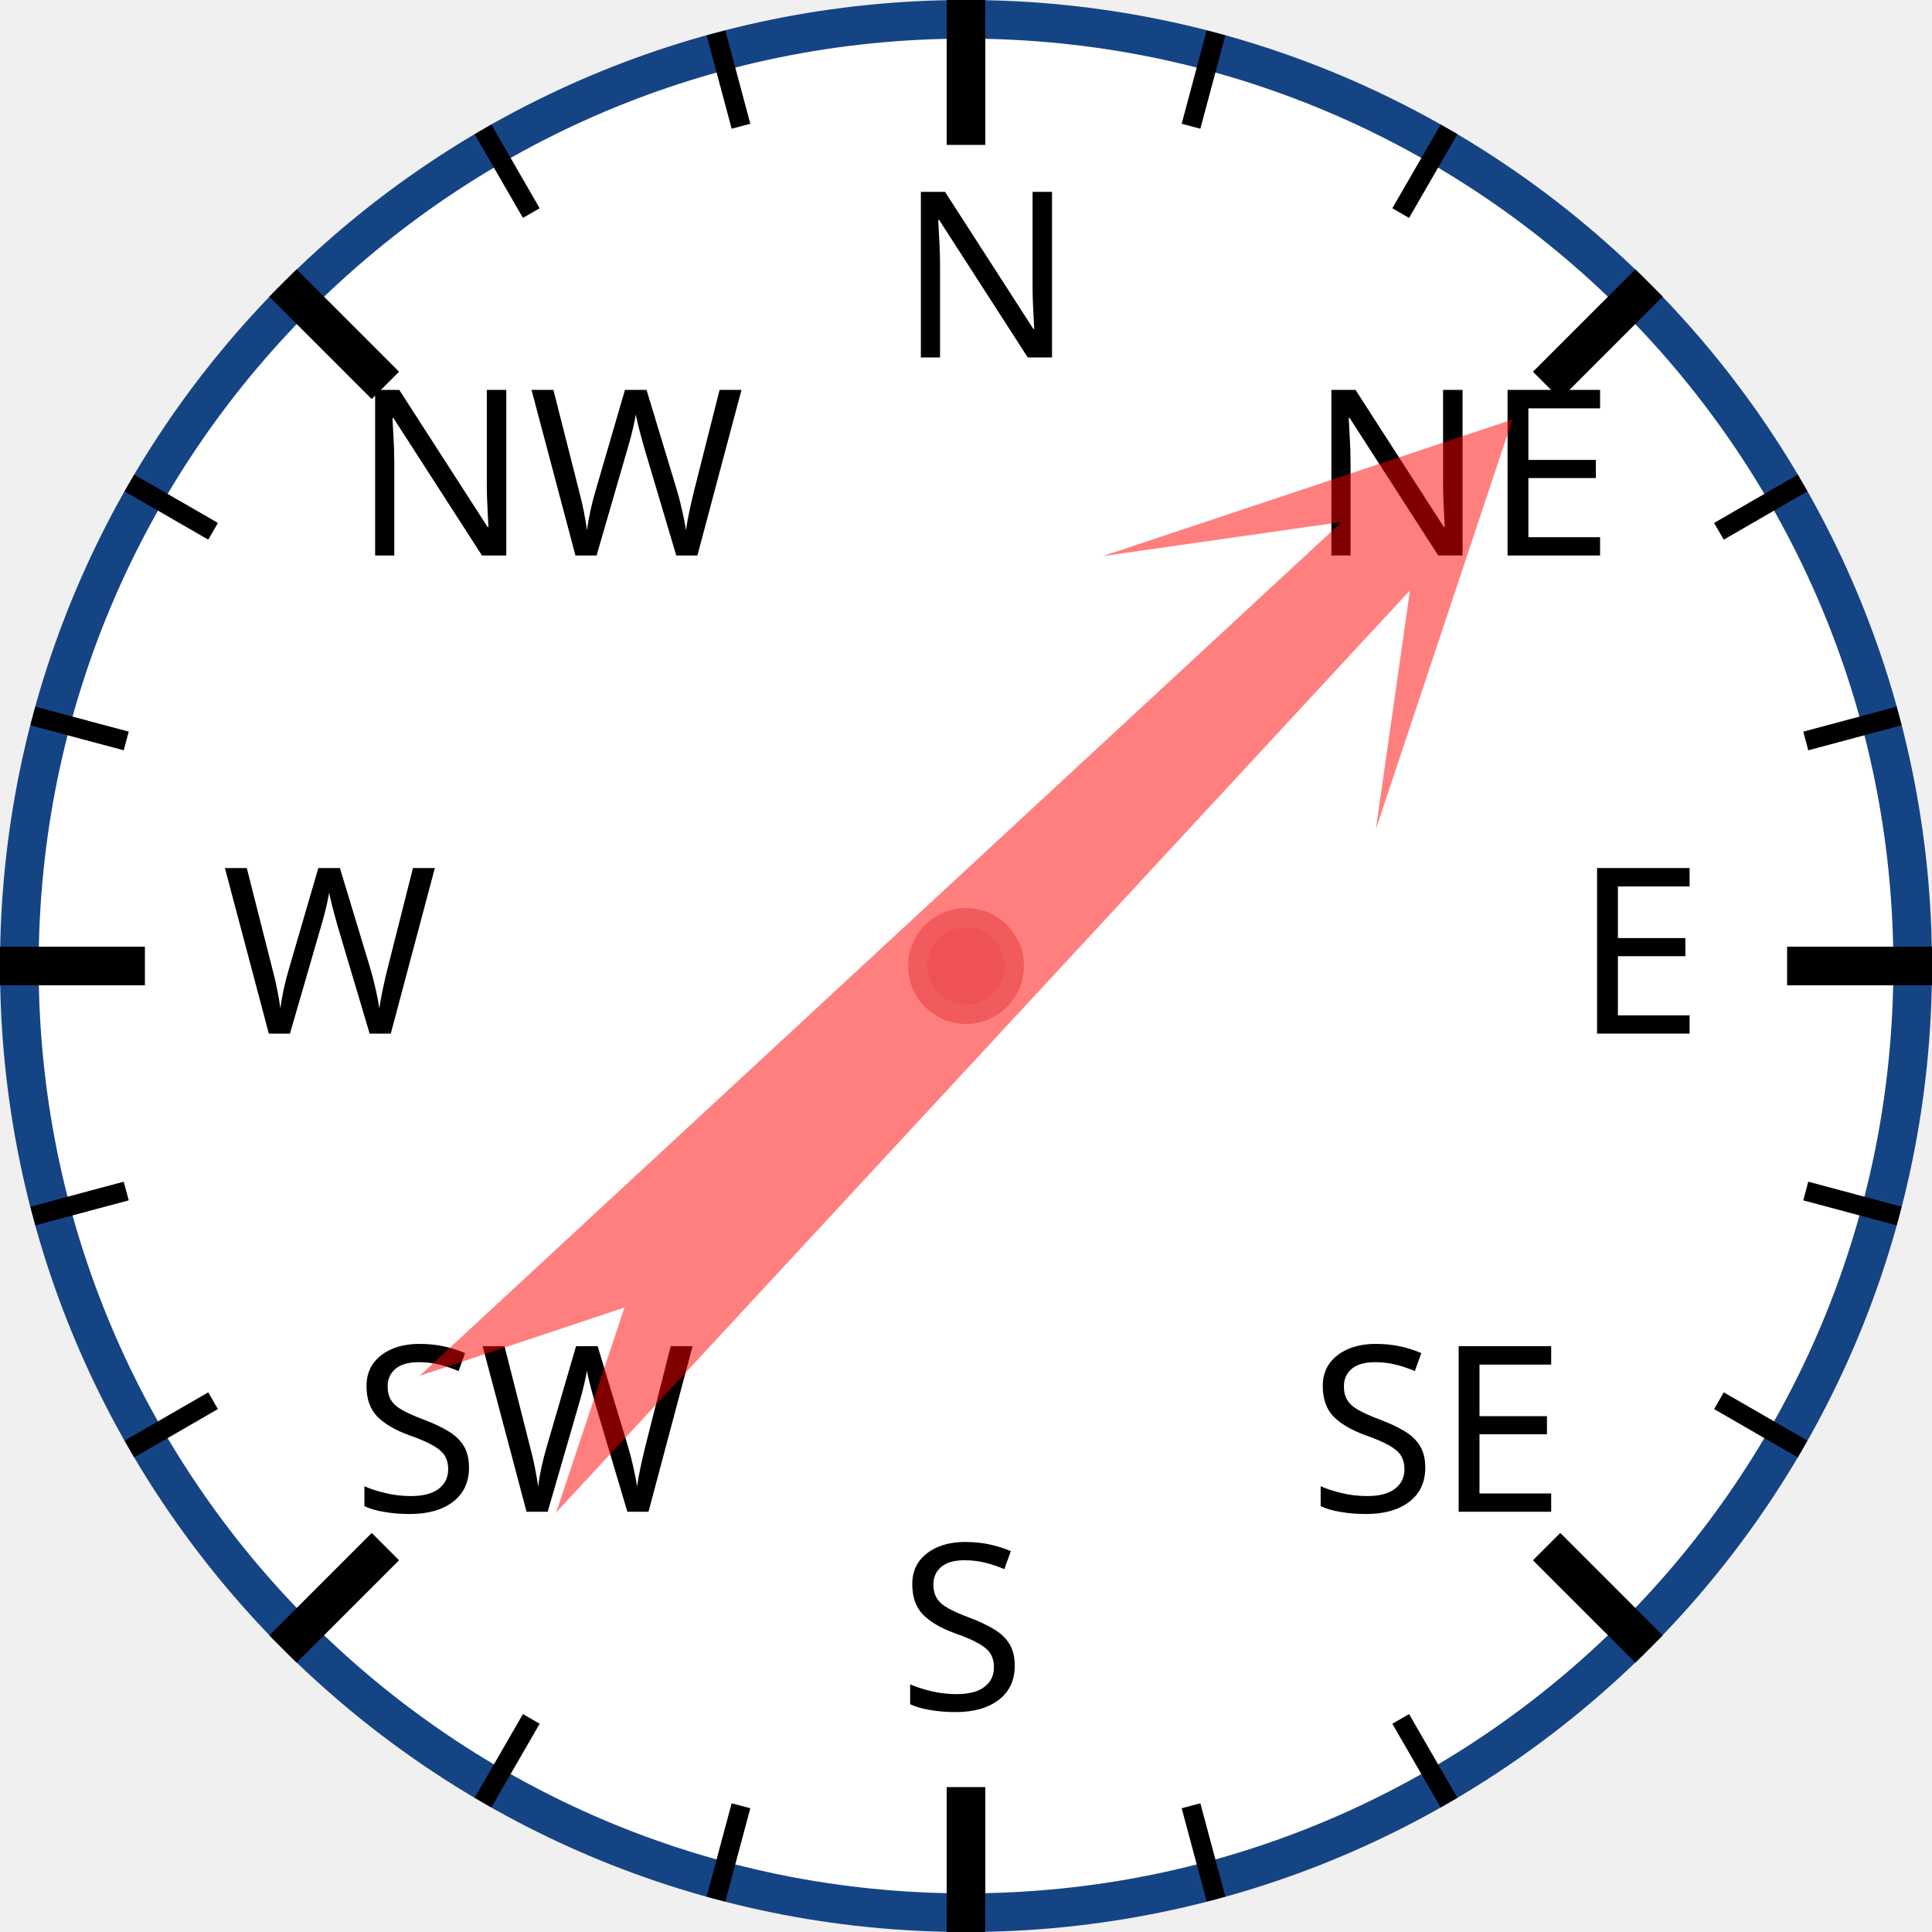
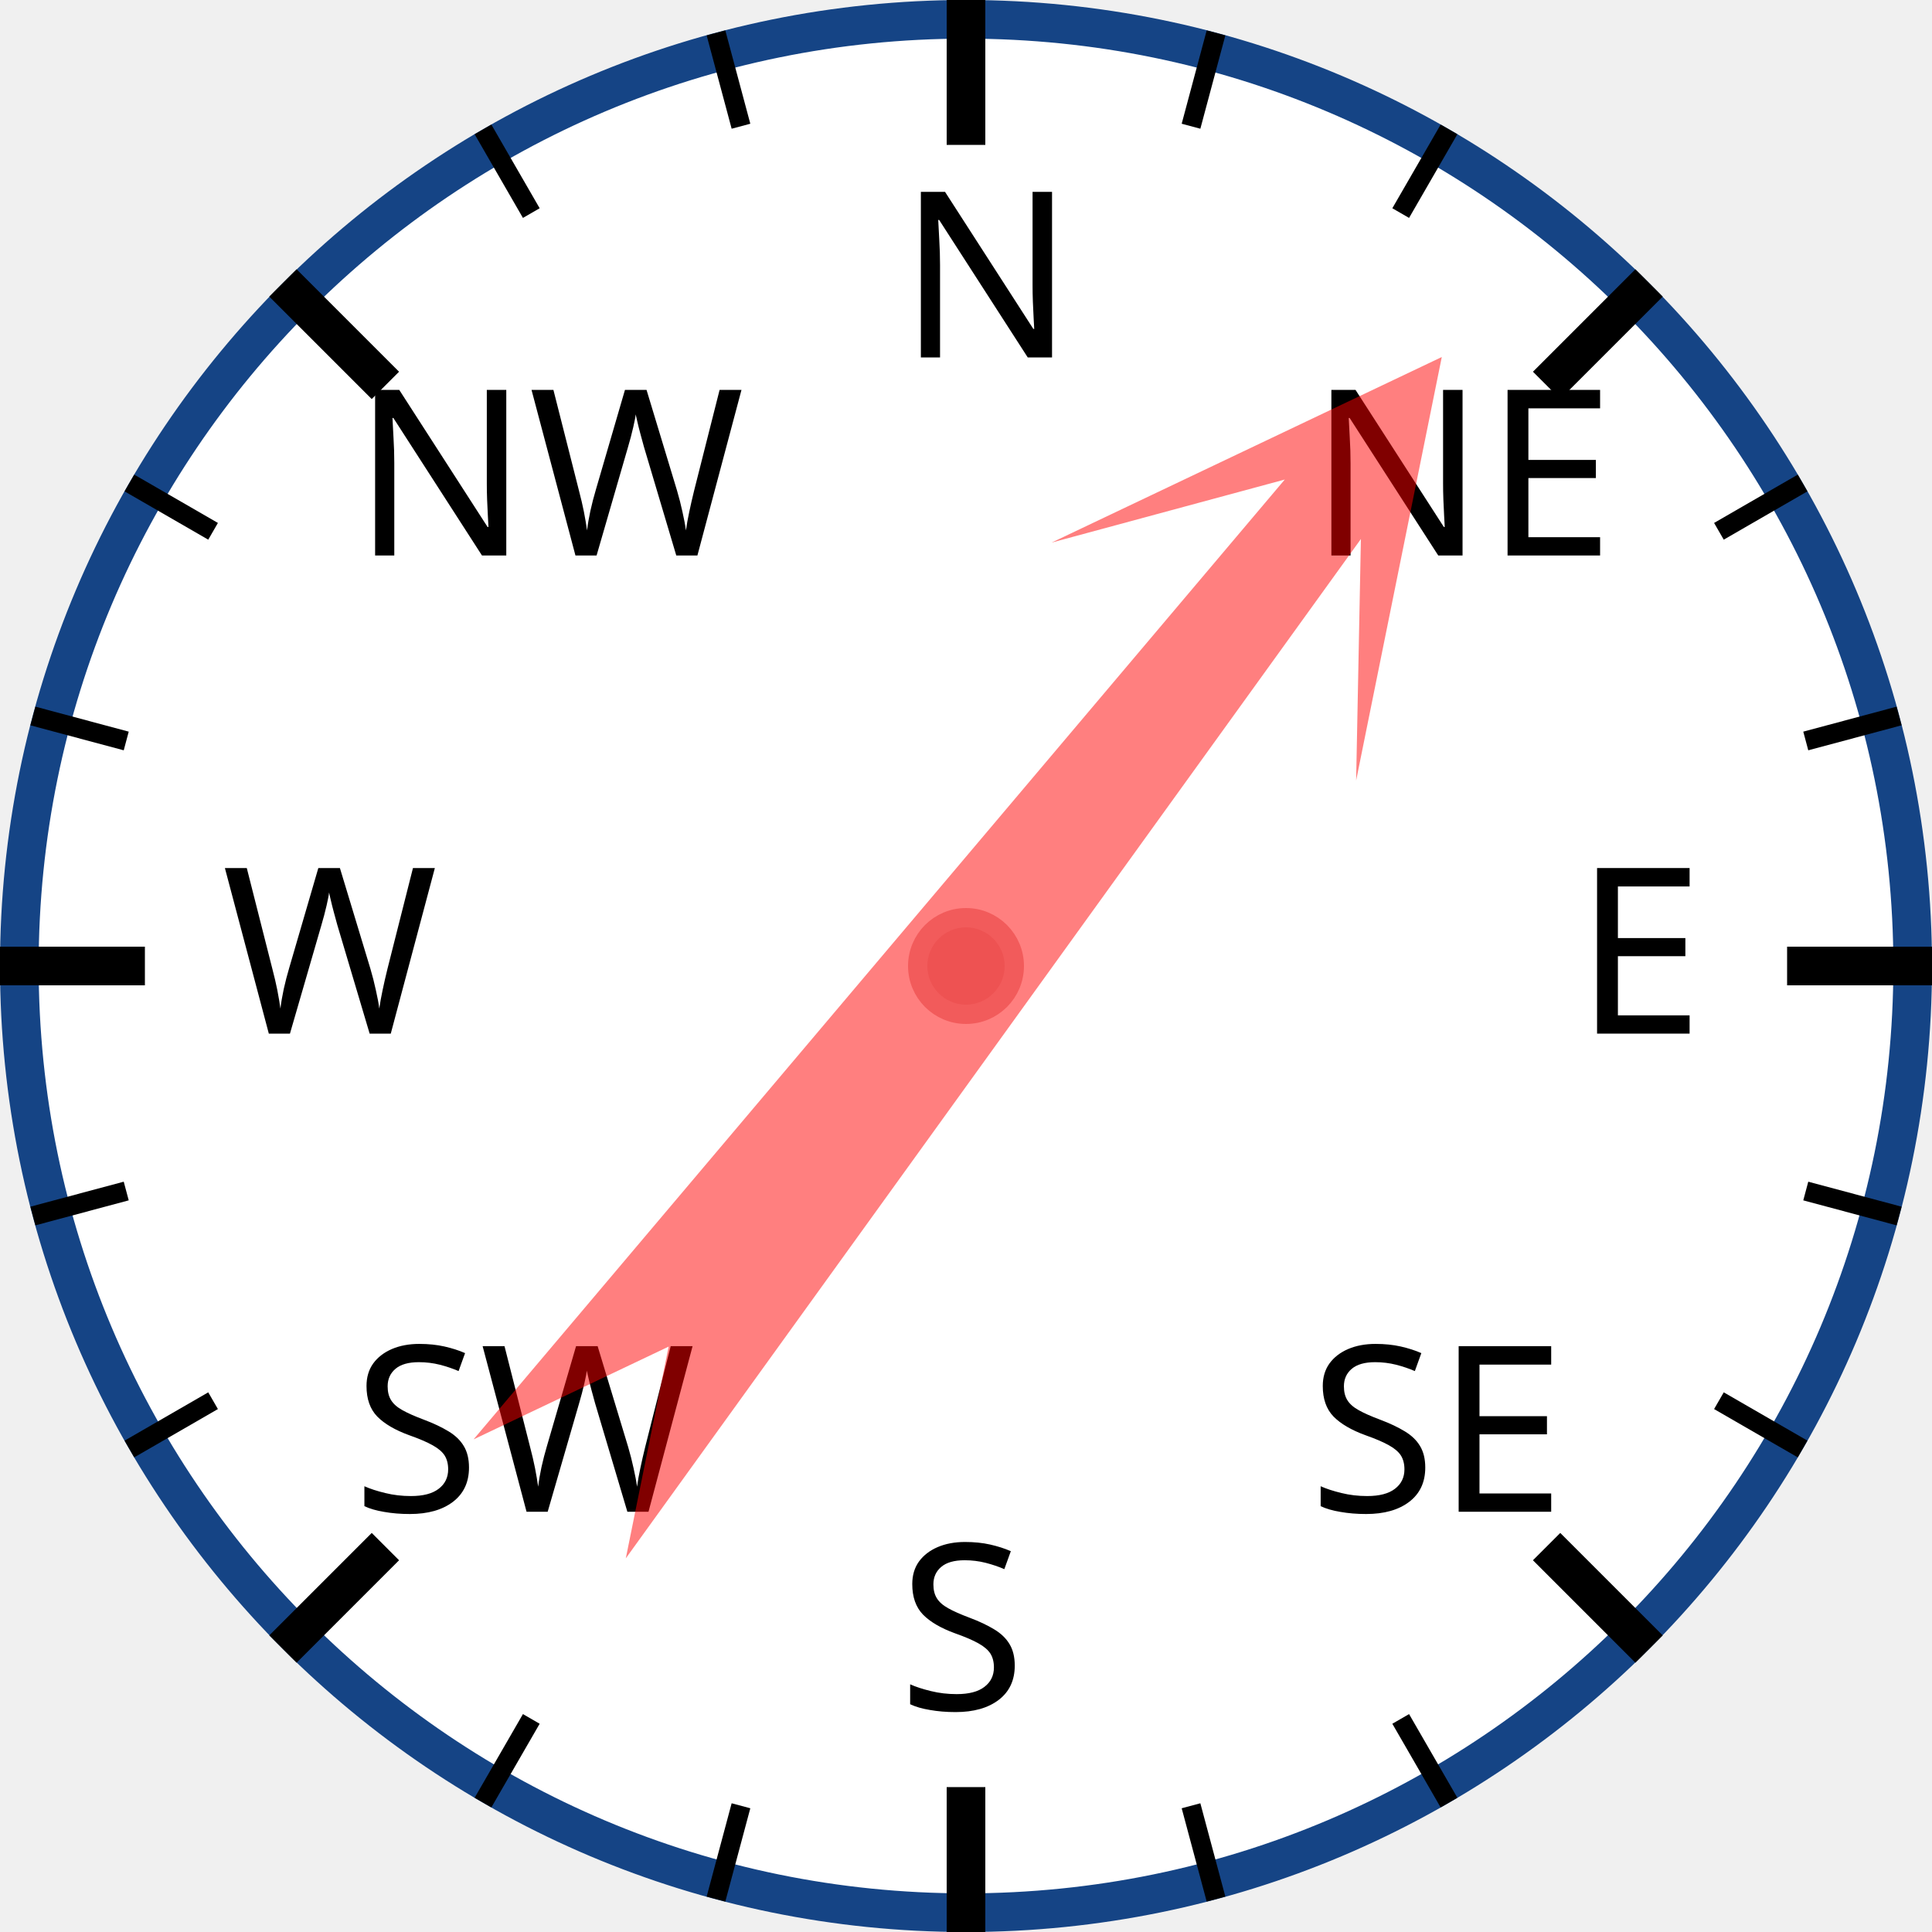
<svg xmlns="http://www.w3.org/2000/svg" width="120px" height="120px" viewBox="0 0 200 200">
  <circle cx="100" cy="100" r="98" style="fill: white; stroke: #154485; stroke-width: 4;" />
  <text x="93.0" y="37.0" style="font-family: sans-serif; font-size: 18pt;">N</text>
  <line x1="100.0" y1="0.0" x2="100.0" y2="15.0" style="stroke: black; stroke-width: 4;" />
  <line x1="74.118" y1="3.407" x2="76.706" y2="13.067" style="stroke: black; stroke-width: 2;" />
  <line x1="50" y1="13.397" x2="55" y2="22.058" style="stroke: black; stroke-width: 2;" />
  <text x="36.503" y="57.503" style="font-family: sans-serif; font-size: 18pt;">NW</text>
  <line x1="29.289" y1="29.289" x2="39.896" y2="39.896" style="stroke: black; stroke-width: 4;" />
  <line x1="13.397" y1="50" x2="22.058" y2="55" style="stroke: black; stroke-width: 2;" />
  <line x1="3.407" y1="74.118" x2="13.067" y2="76.706" style="stroke: black; stroke-width: 2;" />
  <text x="23.0" y="107.0" style="font-family: sans-serif; font-size: 18pt;">W</text>
  <line x1="0.0" y1="100.0" x2="15.0" y2="100.0" style="stroke: black; stroke-width: 4;" />
  <line x1="3.407" y1="125.882" x2="13.067" y2="123.294" style="stroke: black; stroke-width: 2;" />
  <line x1="13.397" y1="150" x2="22.058" y2="145" style="stroke: black; stroke-width: 2;" />
  <text x="36.503" y="156.497" style="font-family: sans-serif; font-size: 18pt;">SW</text>
  <line x1="29.289" y1="170.711" x2="39.896" y2="160.104" style="stroke: black; stroke-width: 4;" />
  <line x1="50" y1="186.603" x2="55" y2="177.942" style="stroke: black; stroke-width: 2;" />
  <line x1="74.118" y1="196.593" x2="76.706" y2="186.933" style="stroke: black; stroke-width: 2;" />
  <text x="93" y="177.0" style="font-family: sans-serif; font-size: 18pt;">S</text>
  <line x1="100" y1="200.0" x2="100" y2="185.0" style="stroke: black; stroke-width: 4;" />
  <line x1="125.882" y1="196.593" x2="123.294" y2="186.933" style="stroke: black; stroke-width: 2;" />
  <line x1="150.0" y1="186.603" x2="145.0" y2="177.942" style="stroke: black; stroke-width: 2;" />
  <text x="135.497" y="156.497" style="font-family: sans-serif; font-size: 18pt;">SE</text>
  <line x1="170.711" y1="170.711" x2="160.104" y2="160.104" style="stroke: black; stroke-width: 4;" />
  <line x1="186.603" y1="150" x2="177.942" y2="145" style="stroke: black; stroke-width: 2;" />
  <line x1="196.593" y1="125.882" x2="186.933" y2="123.294" style="stroke: black; stroke-width: 2;" />
  <text x="163.0" y="107" style="font-family: sans-serif; font-size: 18pt;">E</text>
  <line x1="200.0" y1="100" x2="185.0" y2="100" style="stroke: black; stroke-width: 4;" />
  <line x1="196.593" y1="74.118" x2="186.933" y2="76.706" style="stroke: black; stroke-width: 2;" />
  <line x1="186.603" y1="50" x2="177.942" y2="55" style="stroke: black; stroke-width: 2;" />
  <text x="135.497" y="57.503" style="font-family: sans-serif; font-size: 18pt;">NE</text>
  <line x1="170.711" y1="29.289" x2="160.104" y2="39.896" style="stroke: black; stroke-width: 4;" />
  <line x1="150" y1="13.397" x2="145" y2="22.058" style="stroke: black; stroke-width: 2;" />
  <line x1="125.882" y1="3.407" x2="123.294" y2="13.067" style="stroke: black; stroke-width: 2;" />
-   <polygon points="100 20 120 60 105 40 110 170 100 150 90 170 95 40 80 60" style="fill: red; fill-opacity: 0.5;" transform="rotate(45,100,100)" />
+   <polygon points="100 20 120 60 105 40 110 170 100 150 90 170 95 40 80 60" style="fill: red; fill-opacity: 0.5;" transform="rotate(38,100,100)" />
  <circle cx="100" cy="100" r="5" style="fill: #EE5252; stroke: #F25B5B; stroke-width: 2;" />
</svg>
